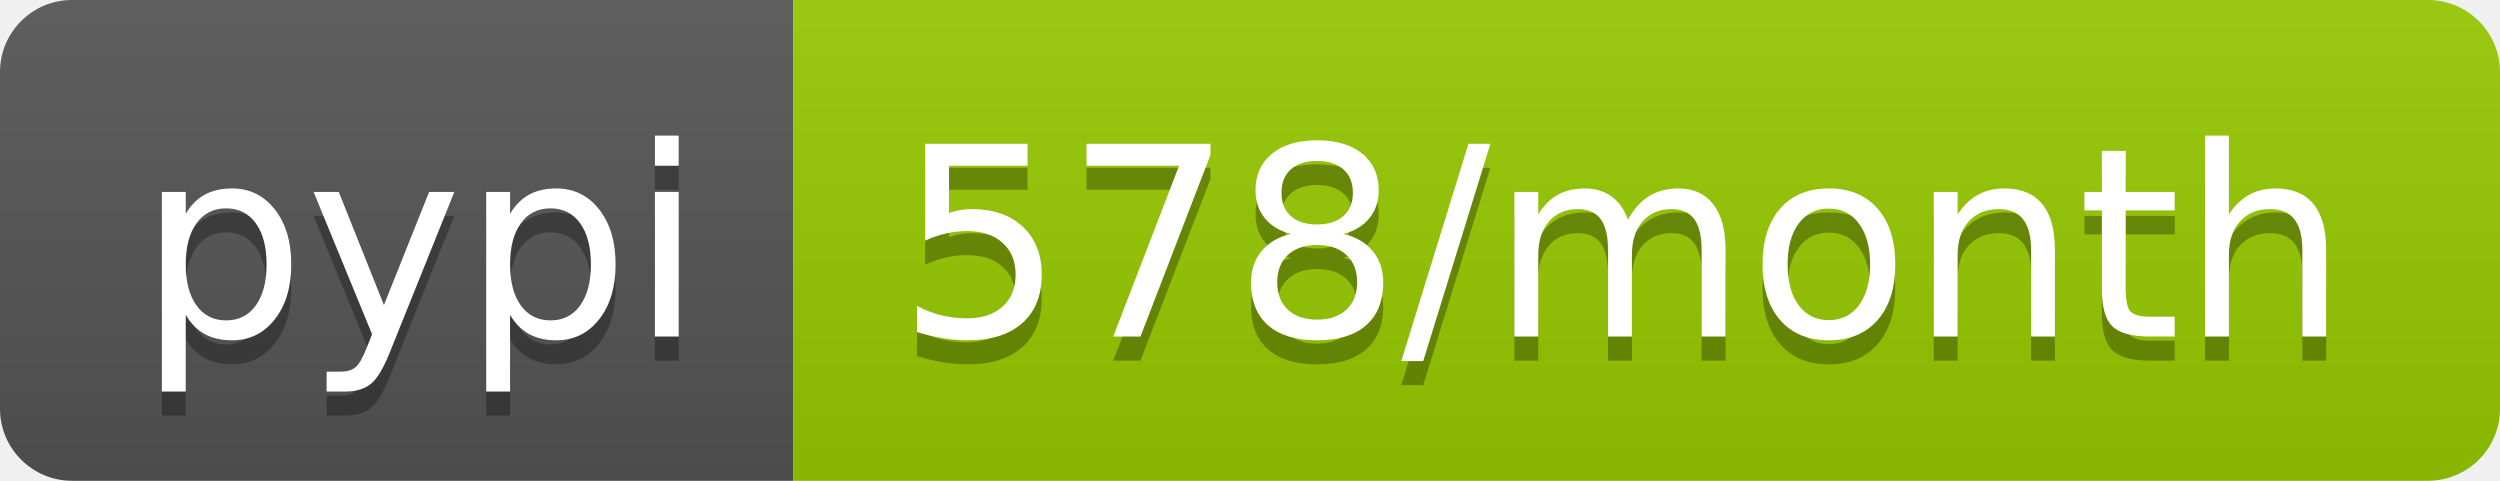
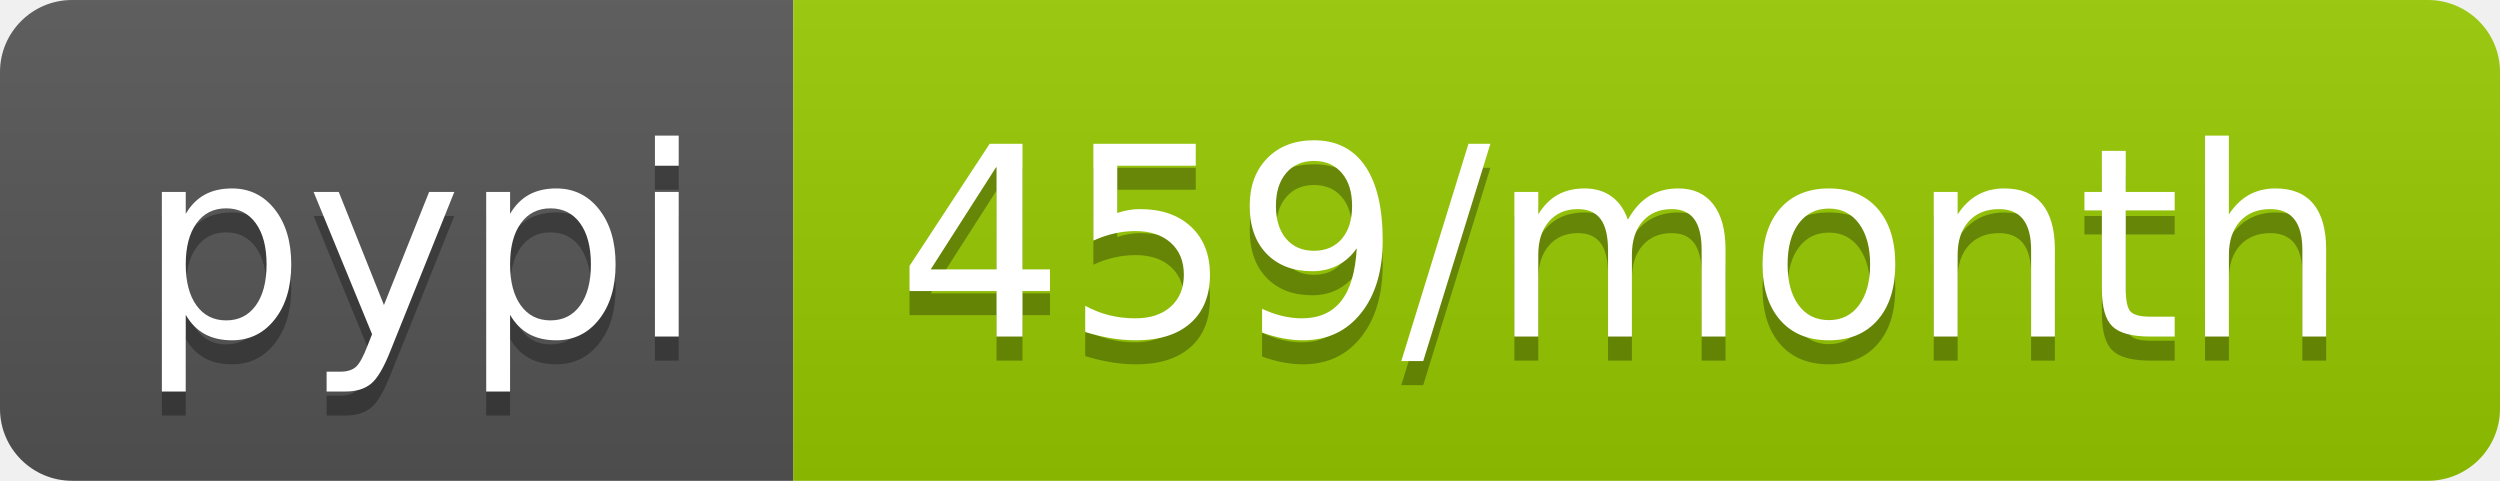
- <svg xmlns="http://www.w3.org/2000/svg" width="104" height="20" role="img" aria-label="pypi: 578/month">
+ <svg xmlns="http://www.w3.org/2000/svg" width="104" height="20" role="img" aria-label="pypi: 459/month">
  <linearGradient id="s" x2="0" y2="100%">
    <stop offset="0" stop-color="#bbb" stop-opacity=".1" />
    <stop offset="1" stop-opacity=".1" />
  </linearGradient>
  <clipPath id="r">
    <rect width="104" height="20" rx="3" fill="#fff" />
  </clipPath>
  <g clip-path="url(#r)">
    <rect width="33" height="20" fill="#555" />
    <rect x="33" width="71" height="20" fill="#97ca00" />
    <rect width="104" height="20" fill="url(#s)" />
  </g>
  <g fill="#fff" text-anchor="middle" font-family="Verdana,Geneva,DejaVu Sans,sans-serif" text-rendering="geometricPrecision" font-size="110">
    <text aria-hidden="true" x="175" y="150" fill="#010101" fill-opacity=".3" transform="scale(.1)" textLength="230">pypi</text>
    <text x="175" y="140" transform="scale(.1)" fill="#fff" textLength="230">pypi</text>
-     <text aria-hidden="true" x="675" y="150" fill="#010101" fill-opacity=".3" transform="scale(.1)" textLength="610">578/month</text>
-     <text x="675" y="140" transform="scale(.1)" fill="#fff" textLength="610">578/month</text>
+     <text aria-hidden="true" x="675" y="150" fill="#010101" fill-opacity=".3" transform="scale(.1)" textLength="610">459/month</text>
+     <text x="675" y="140" transform="scale(.1)" fill="#fff" textLength="610">459/month</text>
  </g>
</svg>
